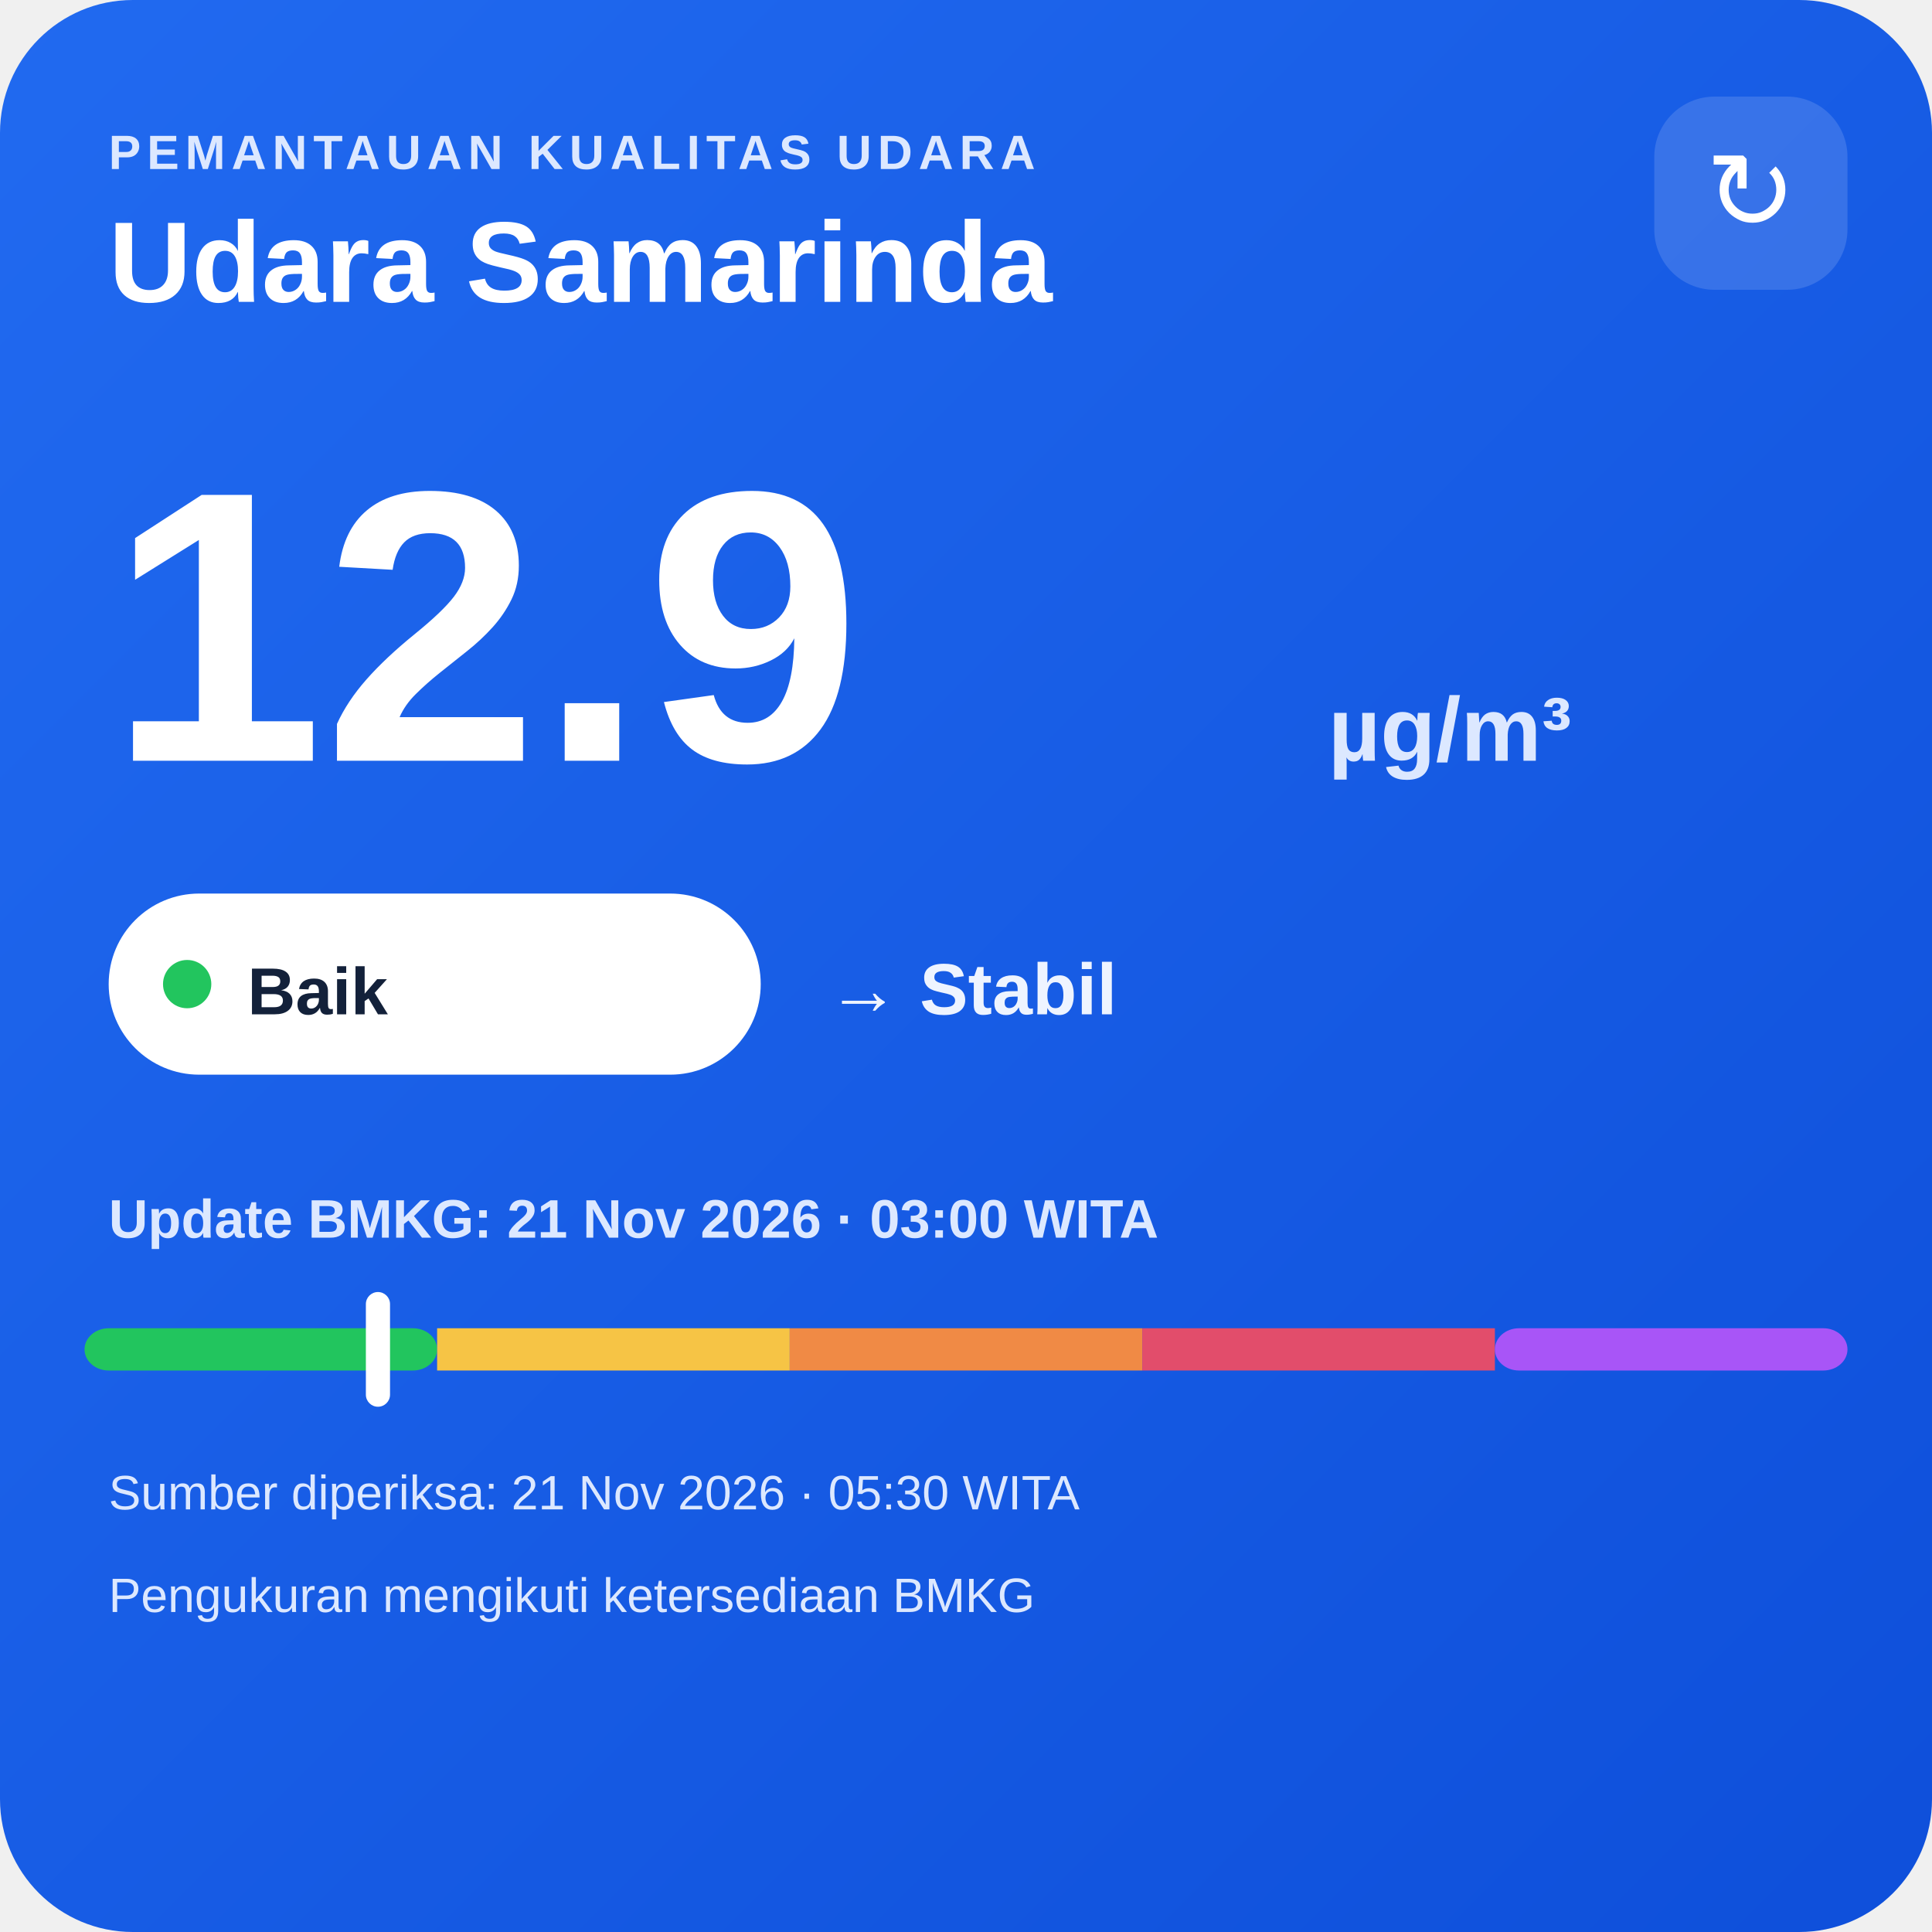
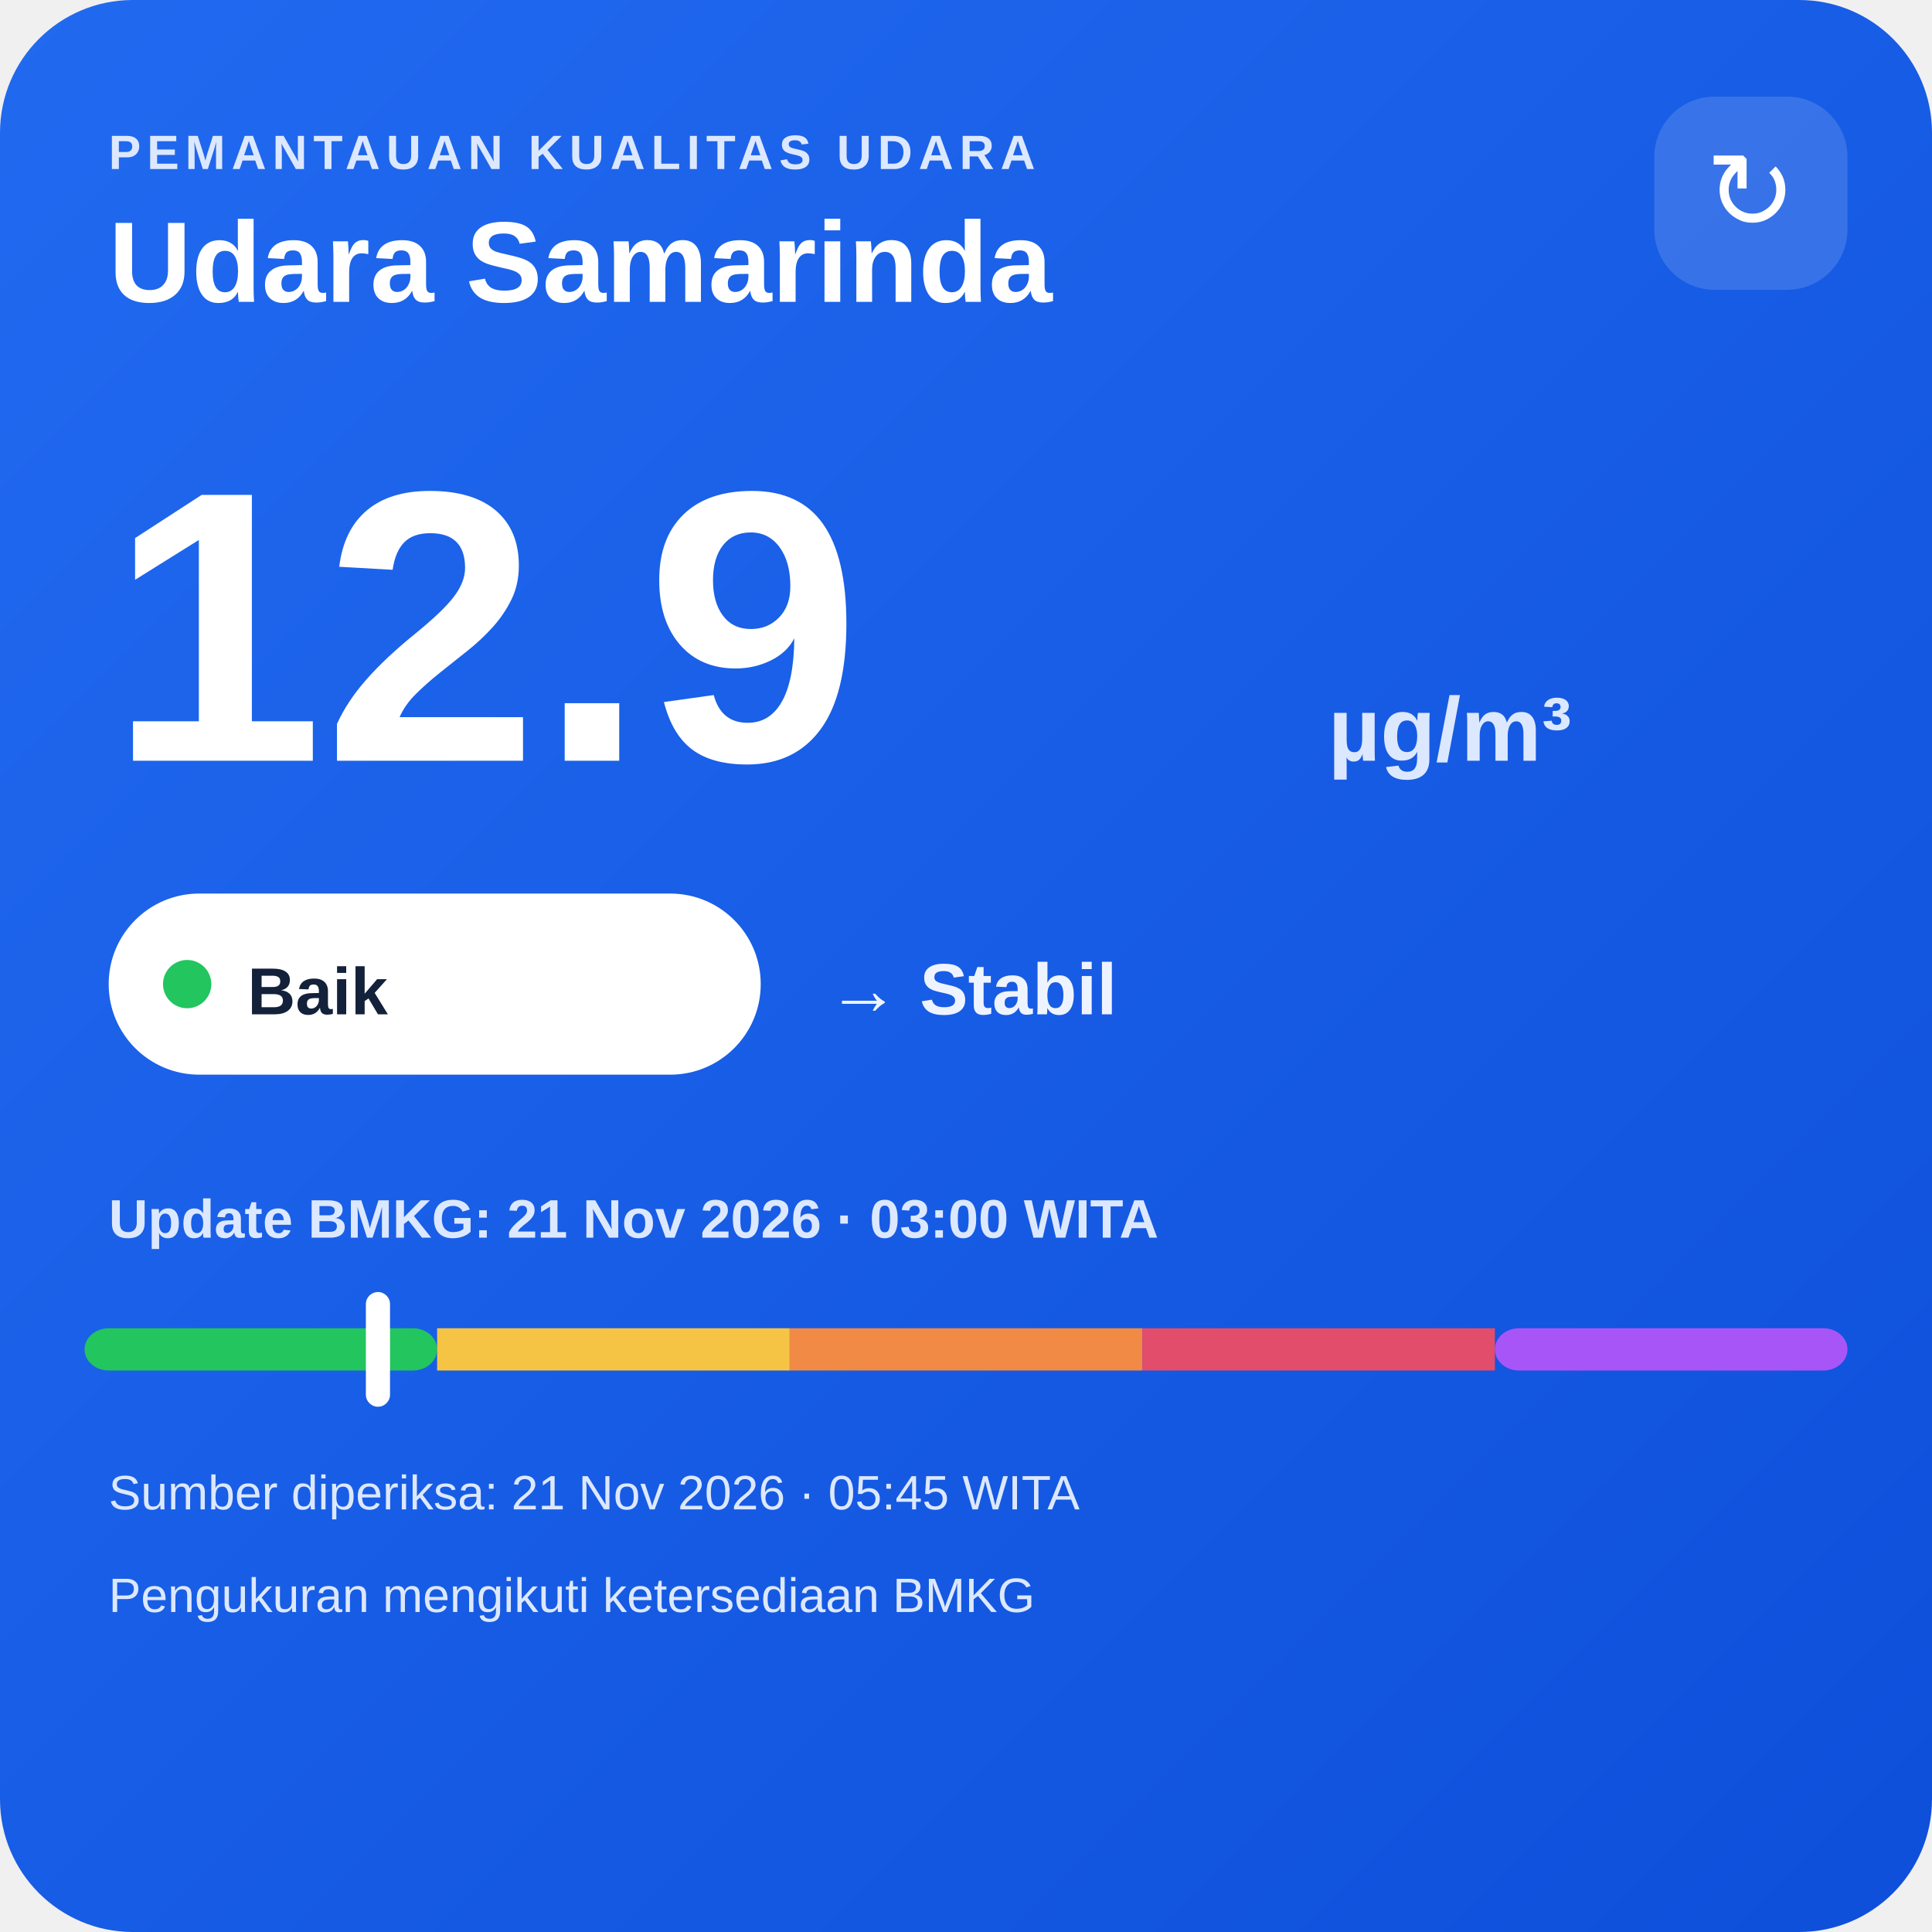
<svg xmlns="http://www.w3.org/2000/svg" width="320" height="320" viewBox="0 0 320 320">
  <defs>
    <linearGradient id="bg" x1="0" y1="0" x2="1" y2="1">
      <stop offset="0" stop-color="#216af0" />
      <stop offset="1" stop-color="#0e4fda" />
    </linearGradient>
  </defs>
  <rect width="320" height="320" rx="22" fill="url(#bg)" />
  <text x="18" y="28" fill="#dce8ff" font-family="Arial,sans-serif" font-size="8" font-weight="700" letter-spacing="1">PEMANTAUAN KUALITAS UDARA</text>
  <text x="18" y="50" fill="#ffffff" font-family="Arial,sans-serif" font-size="19" font-weight="700">Udara Samarinda</text>
  <rect x="274" y="16" width="32" height="32" rx="10" fill="#ffffff" fill-opacity=".14" />
  <text x="290" y="38" text-anchor="middle" fill="#ffffff" font-family="Arial,sans-serif" font-size="18">↻</text>
  <text x="18" y="126" fill="#ffffff" font-family="Arial,sans-serif" font-size="64" font-weight="800">12.9</text>
  <text x="220" y="126" fill="#dce8ff" font-family="Arial,sans-serif" font-size="15" font-weight="700">µg/m³</text>
  <rect x="18" y="148" width="108" height="30" rx="15" fill="#ffffff" />
  <circle cx="31" cy="163" r="4" fill="#22c55e" />
  <text x="41" y="168" fill="#13213a" font-family="Arial,sans-serif" font-size="11" font-weight="700">Baik</text>
  <text x="137" y="168" fill="#eef4ff" font-family="Arial,sans-serif" font-size="12" font-weight="700">→ Stabil</text>
  <text x="18" y="205" fill="#dce8ff" font-family="Arial,sans-serif" font-size="9" font-weight="700">Update BMKG: 21 Nov 2026 · 03:00 WITA</text>
  <rect x="14" y="220" width="58.4" height="7" rx="4" fill="#22c55e" />
  <rect x="72.4" y="220" width="58.4" height="7" fill="#f6c445" />
  <rect x="130.8" y="220" width="58.4" height="7" fill="#f08a45" />
  <rect x="189.2" y="220" width="58.4" height="7" fill="#e24d6b" />
  <rect x="247.6" y="220" width="58.4" height="7" rx="4" fill="#a855f7" />
  <rect x="60.6" y="214" width="4" height="19" rx="2" fill="#ffffff" />
-   <text x="18" y="250" fill="#dce8ff" font-family="Arial,sans-serif" font-size="8">Sumber diperiksa: 21 Nov 2026 · 05:30 WITA</text>
+   <text x="18" y="250" fill="#dce8ff" font-family="Arial,sans-serif" font-size="8">Sumber diperiksa: 21 Nov 2026 · 05:45 WITA</text>
  <text x="18" y="267" fill="#dce8ff" font-family="Arial,sans-serif" font-size="8">Pengukuran mengikuti ketersediaan BMKG</text>
</svg>
